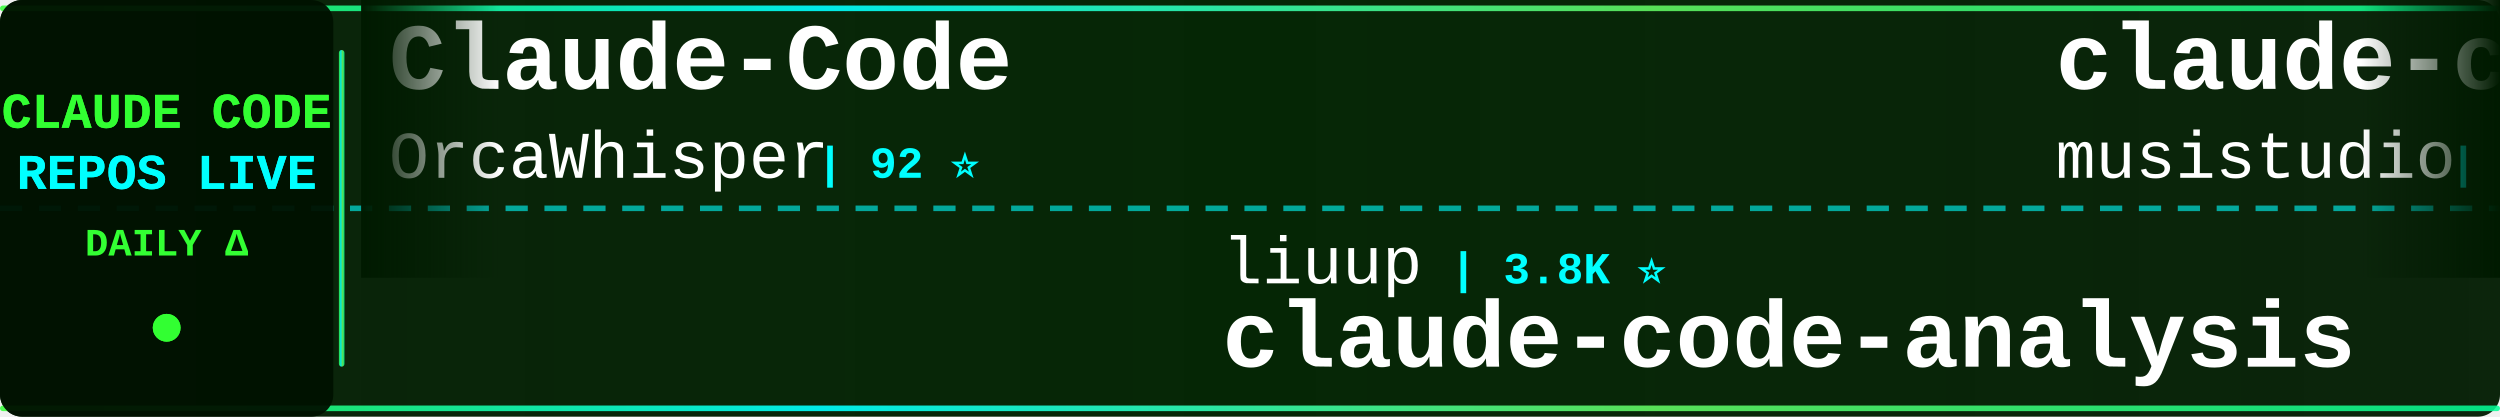
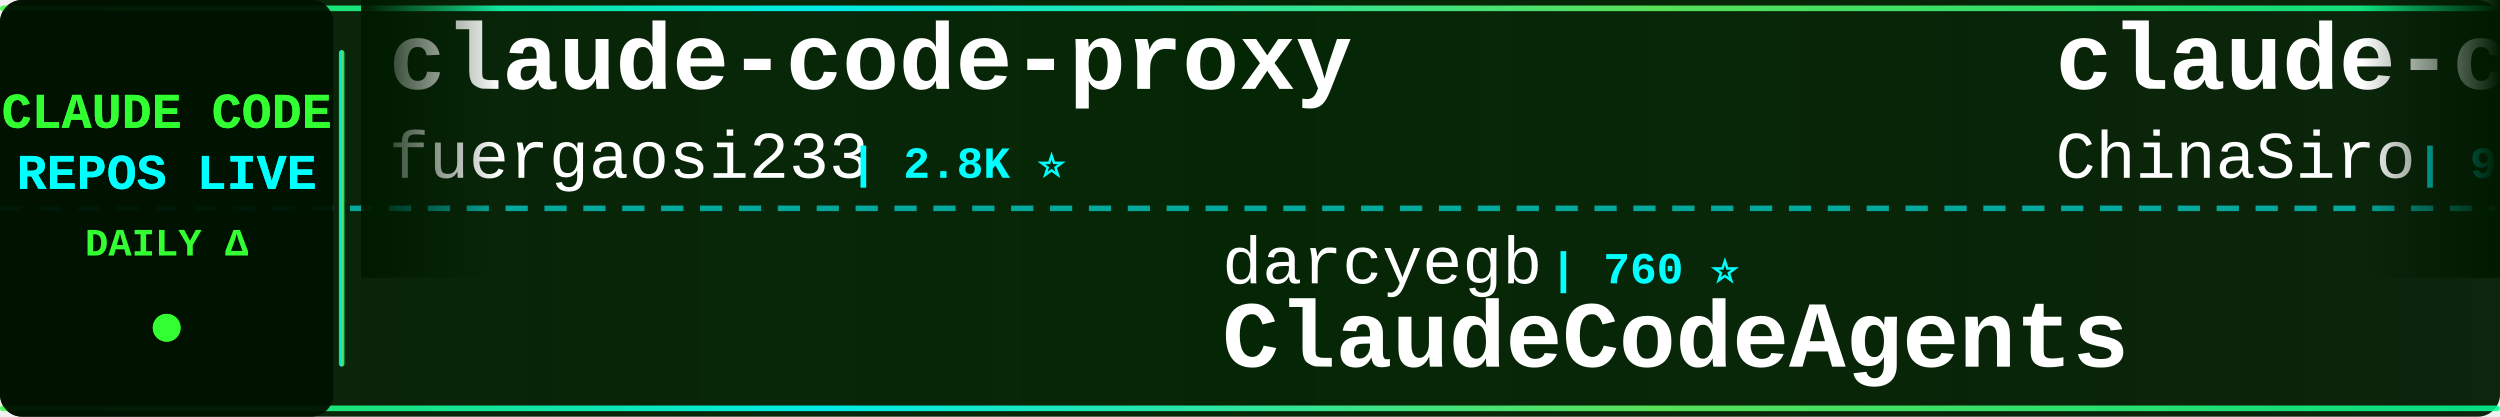
<svg xmlns="http://www.w3.org/2000/svg" width="900" height="150">
  <defs>
    <linearGradient id="tickerBg" x1="0%" y1="0%" x2="100%" y2="0%">
      <stop offset="0%" style="stop-color:#001a00;stop-opacity:0.95" />
      <stop offset="50%" style="stop-color:#002200;stop-opacity:0.98" />
      <stop offset="100%" style="stop-color:#001a00;stop-opacity:0.95" />
    </linearGradient>
    <linearGradient id="borderGrad" x1="0%" y1="0%" x2="100%" y2="0%">
      <stop offset="0%" style="stop-color:#33ff33;stop-opacity:0.85">
        <animate attributeName="stop-opacity" values="0.85;1;0.85" dur="2s" repeatCount="indefinite" />
      </stop>
      <stop offset="33%" style="stop-color:#00ffff;stop-opacity:0.9">
        <animate attributeName="stop-opacity" values="0.9;1;0.9" dur="2.2s" repeatCount="indefinite" />
      </stop>
      <stop offset="66%" style="stop-color:#66ff66;stop-opacity:0.85">
        <animate attributeName="stop-opacity" values="0.85;1;0.85" dur="1.8s" repeatCount="indefinite" />
      </stop>
      <stop offset="100%" style="stop-color:#00ff99;stop-opacity:0.85">
        <animate attributeName="stop-opacity" values="0.85;1;0.85" dur="2s" repeatCount="indefinite" />
      </stop>
    </linearGradient>
    <filter id="textGlow">
      <feGaussianBlur stdDeviation="0.1" result="coloredBlur" />
      <feMerge>
        <feMergeNode in="coloredBlur" />
        <feMergeNode in="SourceGraphic" />
      </feMerge>
    </filter>
    <filter id="metricGlow">
      <feGaussianBlur stdDeviation="0.2" result="coloredBlur" />
      <feMerge>
        <feMergeNode in="coloredBlur" />
        <feMergeNode in="SourceGraphic" />
      </feMerge>
    </filter>
    <linearGradient id="leftFade" x1="0%" y1="0%" x2="100%" y2="0%">
      <stop offset="0%" style="stop-color:#001a00;stop-opacity:1" />
      <stop offset="100%" style="stop-color:#001a00;stop-opacity:0" />
    </linearGradient>
    <linearGradient id="rightFade" x1="0%" y1="0%" x2="100%" y2="0%">
      <stop offset="0%" style="stop-color:#001a00;stop-opacity:0" />
      <stop offset="100%" style="stop-color:#001a00;stop-opacity:1" />
    </linearGradient>
  </defs>
  <rect width="900" height="150" fill="url(#tickerBg)" rx="8" />
  <rect x="0" y="2" width="900" height="2" fill="url(#borderGrad)" rx="1" />
  <rect x="0" y="146" width="900" height="2" fill="url(#borderGrad)" rx="1" />
  <line x1="0" y1="75" x2="900" y2="75" stroke="#00ffff" stroke-width="2" stroke-dasharray="8 6" opacity="0.6" />
  <rect x="0" y="0" width="120" height="150" fill="#001100" opacity="0.95" rx="8" />
  <text x="60" y="46" font-family="'Courier New', monospace" font-size="18" font-weight="bold" fill="#33ff33" text-anchor="middle" filter="url(#textGlow)">
    CLAUDE CODE
  </text>
  <text x="60" y="68" font-family="'Courier New', monospace" font-size="18" font-weight="bold" fill="#00ffff" text-anchor="middle" filter="url(#textGlow)">
    REPOS LIVE
  </text>
  <text x="60" y="92" font-family="'Courier New', monospace" font-size="14" font-weight="bold" fill="#33ff33" text-anchor="middle">
    DAILY Δ
  </text>
  <circle cx="60" cy="118" r="5" fill="#33ff33" filter="url(#metricGlow)">
    <animate attributeName="r" values="4;6;4" dur="1.5s" repeatCount="indefinite" />
    <animate attributeName="opacity" values="0.6;1;0.6" dur="1.5s" repeatCount="indefinite" />
  </circle>
  <rect x="122" y="18" width="2" height="114" fill="url(#borderGrad)" rx="1" />
  <clipPath id="tickerClip">
    <rect x="130" y="0" width="770" height="150" />
  </clipPath>
  <g clip-path="url(#tickerClip)">
    <g id="tickerItems">
      <animateTransform attributeName="transform" attributeType="XML" type="translate" from="0 0" to="-3000 0" dur="54s" repeatCount="indefinite" />
      <g transform="translate(0, 0)">
-         <text x="140" y="32" font-family="'Courier New', monospace" font-size="34" font-weight="bold" fill="#ffffff">Claude-Code</text>
-         <text x="140" y="64" font-family="'Courier New', monospace" font-size="24" font-weight="normal" fill="#ffffff" opacity="1.0">OrcaWhisper</text>
-         <text x="294" y="64" font-family="'Courier New', monospace" font-size="16" font-weight="bold" fill="#00ffff"> | 92 ⭐</text>
+         <text x="140" y="32" font-family="'Courier New', monospace" font-size="34" font-weight="bold" fill="#ffffff">claude-code-proxy</text>
+         <text x="140" y="64" font-family="'Courier New', monospace" font-size="24" font-weight="normal" fill="#ffffff" opacity="1.0">fuergaosi233</text>
+         <text x="306" y="64" font-family="'Courier New', monospace" font-size="16" font-weight="bold" fill="#00ffff"> | 2.8K ⭐</text>
      </g>
      <g transform="translate(300, 0)">
-         <text x="140" y="102" font-family="'Courier New', monospace" font-size="24" font-weight="normal" fill="#ffffff" opacity="1.0">liuup</text>
-         <text x="222" y="102" font-family="'Courier New', monospace" font-size="16" font-weight="bold" fill="#00ffff"> | 3.8K ⭐</text>
-         <text x="140" y="132" font-family="'Courier New', monospace" font-size="34" font-weight="bold" fill="#ffffff">claude-code-analysis</text>
+         <text x="140" y="102" font-family="'Courier New', monospace" font-size="24" font-weight="normal" fill="#ffffff" opacity="1.0">darcyegb</text>
+         <text x="258" y="102" font-family="'Courier New', monospace" font-size="16" font-weight="bold" fill="#00ffff"> | 760 ⭐</text>
+         <text x="140" y="132" font-family="'Courier New', monospace" font-size="34" font-weight="bold" fill="#ffffff">ClaudeCodeAgents</text>
      </g>
      <g transform="translate(600, 0)">
-         <text x="140" y="32" font-family="'Courier New', monospace" font-size="34" font-weight="bold" fill="#ffffff">claude-code-router</text>
-         <text x="140" y="64" font-family="'Courier New', monospace" font-size="24" font-weight="normal" fill="#ffffff" opacity="1.0">musistudio</text>
-         <text x="282" y="64" font-family="'Courier New', monospace" font-size="16" font-weight="bold" fill="#00ffff"> | 36.8K ⭐ +8</text>
+         <text x="140" y="32" font-family="'Courier New', monospace" font-size="34" font-weight="bold" fill="#ffffff">claude-code-sourcemap</text>
+         <text x="140" y="64" font-family="'Courier New', monospace" font-size="24" font-weight="normal" fill="#ffffff" opacity="1.0">ChinaSiro</text>
+         <text x="270" y="64" font-family="'Courier New', monospace" font-size="16" font-weight="bold" fill="#00ffff"> | 9.6K ⭐ +1</text>
      </g>
      <g transform="translate(900, 0)">
-         <text x="140" y="102" font-family="'Courier New', monospace" font-size="24" font-weight="normal" fill="#ffffff" opacity="1.0">shareAI-lab</text>
-         <text x="294" y="102" font-family="'Courier New', monospace" font-size="16" font-weight="bold" fill="#00ffff"> | 74.9K ⭐ +2</text>
-         <text x="140" y="132" font-family="'Courier New', monospace" font-size="34" font-weight="bold" fill="#ffffff">learn-claude-code</text>
+         <text x="140" y="102" font-family="'Courier New', monospace" font-size="24" font-weight="normal" fill="#ffffff" opacity="1.0">lowcortisolprogrammer</text>
+         <text x="414" y="102" font-family="'Courier New', monospace" font-size="16" font-weight="bold" fill="#00ffff"> | 171 ⭐</text>
+         <text x="140" y="132" font-family="'Courier New', monospace" font-size="34" font-weight="bold" fill="#ffffff">claude-code</text>
      </g>
      <g transform="translate(1200, 0)">
-         <text x="140" y="32" font-family="'Courier New', monospace" font-size="34" font-weight="bold" fill="#ffffff">Claude-Code</text>
-         <text x="140" y="64" font-family="'Courier New', monospace" font-size="24" font-weight="normal" fill="#ffffff" opacity="1.0">KPR111</text>
-         <text x="234" y="64" font-family="'Courier New', monospace" font-size="16" font-weight="bold" fill="#00ffff"> | 18 ⭐</text>
+         <text x="140" y="32" font-family="'Courier New', monospace" font-size="34" font-weight="bold" fill="#ffffff">claude-code</text>
+         <text x="140" y="64" font-family="'Courier New', monospace" font-size="24" font-weight="normal" fill="#ffffff" opacity="1.0">jarmuine</text>
+         <text x="258" y="64" font-family="'Courier New', monospace" font-size="16" font-weight="bold" fill="#00ffff"> | 2.3K ⭐</text>
      </g>
      <g transform="translate(1500, 0)">
-         <text x="140" y="102" font-family="'Courier New', monospace" font-size="24" font-weight="normal" fill="#ffffff" opacity="1.0">LING71671</text>
-         <text x="270" y="102" font-family="'Courier New', monospace" font-size="16" font-weight="bold" fill="#00ffff"> | 945 ⭐</text>
-         <text x="140" y="132" font-family="'Courier New', monospace" font-size="34" font-weight="bold" fill="#ffffff">Open-ClaudeCode</text>
+         <text x="140" y="102" font-family="'Courier New', monospace" font-size="24" font-weight="normal" fill="#ffffff" opacity="1.0">rohitg00</text>
+         <text x="258" y="102" font-family="'Courier New', monospace" font-size="16" font-weight="bold" fill="#00ffff"> | 2.5K ⭐ +1</text>
+         <text x="140" y="132" font-family="'Courier New', monospace" font-size="34" font-weight="bold" fill="#ffffff">awesome-claude-code-tool...</text>
      </g>
      <g transform="translate(1800, 0)">
-         <text x="140" y="32" font-family="'Courier New', monospace" font-size="34" font-weight="bold" fill="#ffffff">ClaudeCodeAgents</text>
-         <text x="140" y="64" font-family="'Courier New', monospace" font-size="24" font-weight="normal" fill="#ffffff" opacity="1.0">darcyegb</text>
-         <text x="258" y="64" font-family="'Courier New', monospace" font-size="16" font-weight="bold" fill="#00ffff"> | 760 ⭐</text>
+         <text x="140" y="32" font-family="'Courier New', monospace" font-size="34" font-weight="bold" fill="#ffffff">claude-code</text>
+         <text x="140" y="64" font-family="'Courier New', monospace" font-size="24" font-weight="normal" fill="#ffffff" opacity="1.0">RishabhK103</text>
+         <text x="294" y="64" font-family="'Courier New', monospace" font-size="16" font-weight="bold" fill="#00ffff"> | 107 ⭐</text>
      </g>
      <g transform="translate(2100, 0)">
-         <text x="140" y="102" font-family="'Courier New', monospace" font-size="24" font-weight="normal" fill="#ffffff" opacity="1.0">wanshuiyin</text>
-         <text x="282" y="102" font-family="'Courier New', monospace" font-size="16" font-weight="bold" fill="#00ffff"> | 15.0K ⭐ +4</text>
-         <text x="140" y="132" font-family="'Courier New', monospace" font-size="34" font-weight="bold" fill="#ffffff">Auto-claude-code-researc...</text>
+         <text x="140" y="102" font-family="'Courier New', monospace" font-size="24" font-weight="normal" fill="#ffffff" opacity="1.0">Maciek-roboblog</text>
+         <text x="342" y="102" font-family="'Courier New', monospace" font-size="16" font-weight="bold" fill="#00ffff"> | 8.6K ⭐ -1</text>
+         <text x="140" y="132" font-family="'Courier New', monospace" font-size="34" font-weight="bold" fill="#ffffff">Claude-Code-Usage-Monito...</text>
      </g>
      <g transform="translate(2400, 0)">
-         <text x="140" y="32" font-family="'Courier New', monospace" font-size="34" font-weight="bold" fill="#ffffff">arcads-claude-code</text>
-         <text x="140" y="64" font-family="'Courier New', monospace" font-size="24" font-weight="normal" fill="#ffffff" opacity="1.0">krusemediallc</text>
-         <text x="318" y="64" font-family="'Courier New', monospace" font-size="16" font-weight="bold" fill="#00ffff"> | 1.4K ⭐ +1</text>
+         <text x="140" y="32" font-family="'Courier New', monospace" font-size="34" font-weight="bold" fill="#ffffff">claude-code-infrastructu...</text>
+         <text x="140" y="64" font-family="'Courier New', monospace" font-size="24" font-weight="normal" fill="#ffffff" opacity="1.0">diet103</text>
+         <text x="246" y="64" font-family="'Courier New', monospace" font-size="16" font-weight="bold" fill="#00ffff"> | 10.0K ⭐</text>
      </g>
      <g transform="translate(2700, 0)">
-         <text x="140" y="102" font-family="'Courier New', monospace" font-size="24" font-weight="normal" fill="#ffffff" opacity="1.0">Windy3f3f3f3f</text>
-         <text x="318" y="102" font-family="'Courier New', monospace" font-size="16" font-weight="bold" fill="#00ffff"> | 3.5K ⭐</text>
-         <text x="140" y="132" font-family="'Courier New', monospace" font-size="34" font-weight="bold" fill="#ffffff">how-claude-code-works</text>
+         <text x="140" y="102" font-family="'Courier New', monospace" font-size="24" font-weight="normal" fill="#ffffff" opacity="1.0">huangserva</text>
+         <text x="282" y="102" font-family="'Courier New', monospace" font-size="16" font-weight="bold" fill="#00ffff"> | 621 ⭐ -1</text>
+         <text x="140" y="132" font-family="'Courier New', monospace" font-size="34" font-weight="bold" fill="#ffffff">claude-code-cli</text>
      </g>
      <g transform="translate(3000, 0)">
-         <text x="140" y="32" font-family="'Courier New', monospace" font-size="34" font-weight="bold" fill="#ffffff">Claude-Code</text>
-         <text x="140" y="64" font-family="'Courier New', monospace" font-size="24" font-weight="normal" fill="#ffffff" opacity="1.0">OrcaWhisper</text>
-         <text x="294" y="64" font-family="'Courier New', monospace" font-size="16" font-weight="bold" fill="#00ffff"> | 92 ⭐</text>
+         <text x="140" y="32" font-family="'Courier New', monospace" font-size="34" font-weight="bold" fill="#ffffff">claude-code-proxy</text>
+         <text x="140" y="64" font-family="'Courier New', monospace" font-size="24" font-weight="normal" fill="#ffffff" opacity="1.0">fuergaosi233</text>
+         <text x="306" y="64" font-family="'Courier New', monospace" font-size="16" font-weight="bold" fill="#00ffff"> | 2.8K ⭐</text>
      </g>
      <g transform="translate(3300, 0)">
-         <text x="140" y="102" font-family="'Courier New', monospace" font-size="24" font-weight="normal" fill="#ffffff" opacity="1.0">liuup</text>
-         <text x="222" y="102" font-family="'Courier New', monospace" font-size="16" font-weight="bold" fill="#00ffff"> | 3.8K ⭐</text>
-         <text x="140" y="132" font-family="'Courier New', monospace" font-size="34" font-weight="bold" fill="#ffffff">claude-code-analysis</text>
+         <text x="140" y="102" font-family="'Courier New', monospace" font-size="24" font-weight="normal" fill="#ffffff" opacity="1.0">darcyegb</text>
+         <text x="258" y="102" font-family="'Courier New', monospace" font-size="16" font-weight="bold" fill="#00ffff"> | 760 ⭐</text>
+         <text x="140" y="132" font-family="'Courier New', monospace" font-size="34" font-weight="bold" fill="#ffffff">ClaudeCodeAgents</text>
      </g>
      <g transform="translate(3600, 0)">
-         <text x="140" y="32" font-family="'Courier New', monospace" font-size="34" font-weight="bold" fill="#ffffff">claude-code-router</text>
-         <text x="140" y="64" font-family="'Courier New', monospace" font-size="24" font-weight="normal" fill="#ffffff" opacity="1.0">musistudio</text>
-         <text x="282" y="64" font-family="'Courier New', monospace" font-size="16" font-weight="bold" fill="#00ffff"> | 36.8K ⭐ +8</text>
+         <text x="140" y="32" font-family="'Courier New', monospace" font-size="34" font-weight="bold" fill="#ffffff">claude-code-sourcemap</text>
+         <text x="140" y="64" font-family="'Courier New', monospace" font-size="24" font-weight="normal" fill="#ffffff" opacity="1.0">ChinaSiro</text>
+         <text x="270" y="64" font-family="'Courier New', monospace" font-size="16" font-weight="bold" fill="#00ffff"> | 9.6K ⭐ +1</text>
      </g>
      <g transform="translate(3900, 0)">
-         <text x="140" y="102" font-family="'Courier New', monospace" font-size="24" font-weight="normal" fill="#ffffff" opacity="1.0">shareAI-lab</text>
-         <text x="294" y="102" font-family="'Courier New', monospace" font-size="16" font-weight="bold" fill="#00ffff"> | 74.9K ⭐ +2</text>
-         <text x="140" y="132" font-family="'Courier New', monospace" font-size="34" font-weight="bold" fill="#ffffff">learn-claude-code</text>
+         <text x="140" y="102" font-family="'Courier New', monospace" font-size="24" font-weight="normal" fill="#ffffff" opacity="1.0">lowcortisolprogrammer</text>
+         <text x="414" y="102" font-family="'Courier New', monospace" font-size="16" font-weight="bold" fill="#00ffff"> | 171 ⭐</text>
+         <text x="140" y="132" font-family="'Courier New', monospace" font-size="34" font-weight="bold" fill="#ffffff">claude-code</text>
      </g>
    </g>
  </g>
  <rect x="130" y="0" width="50" height="100" fill="url(#leftFade)" />
  <rect x="850" y="0" width="50" height="100" fill="url(#rightFade)" />
</svg>
